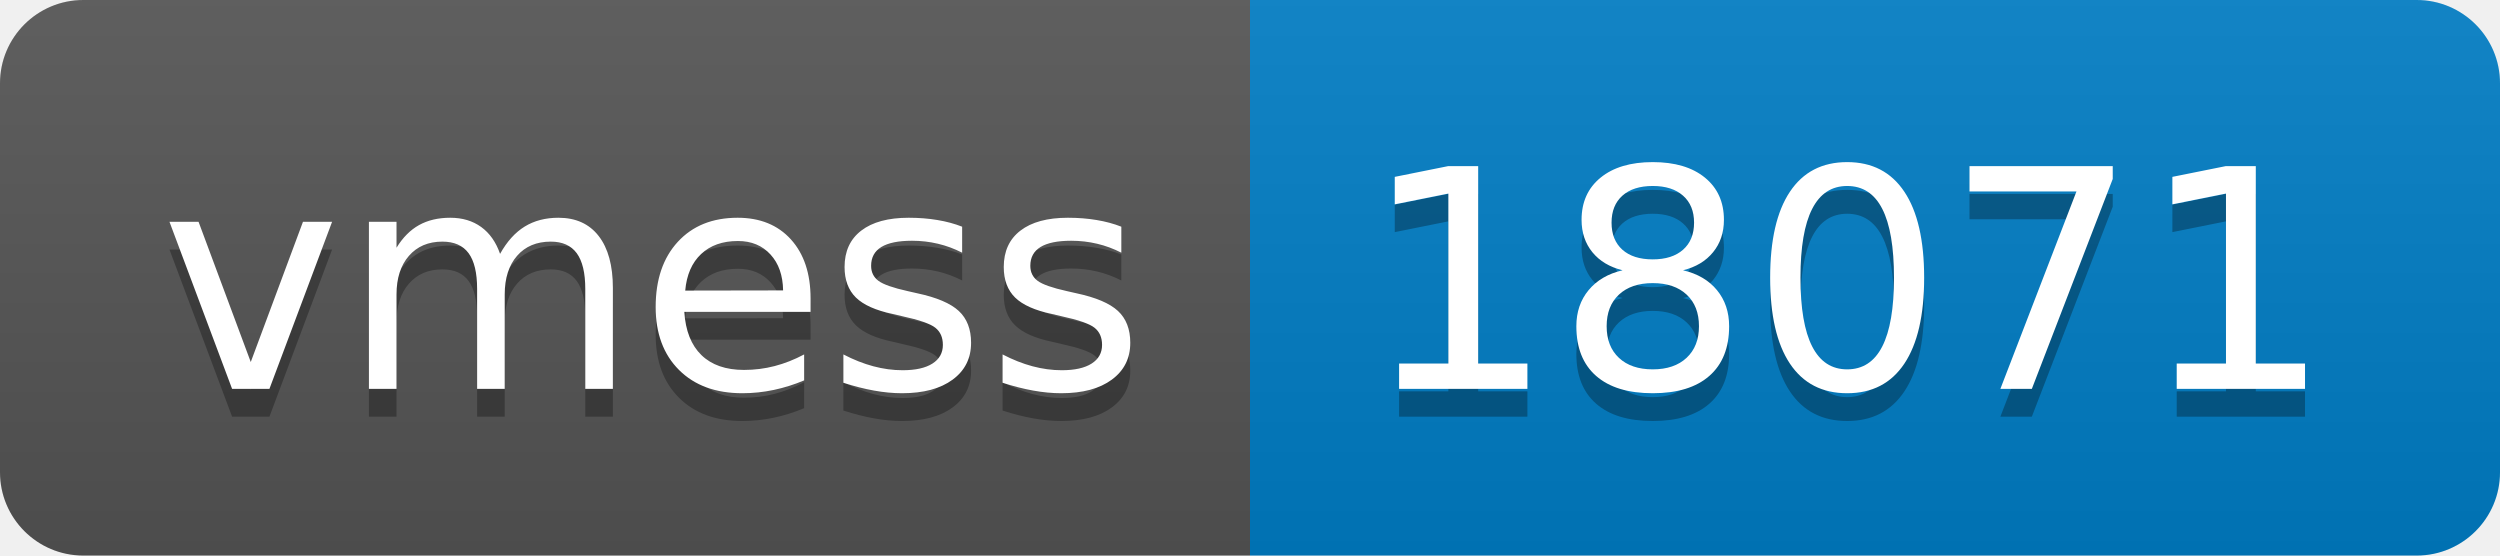
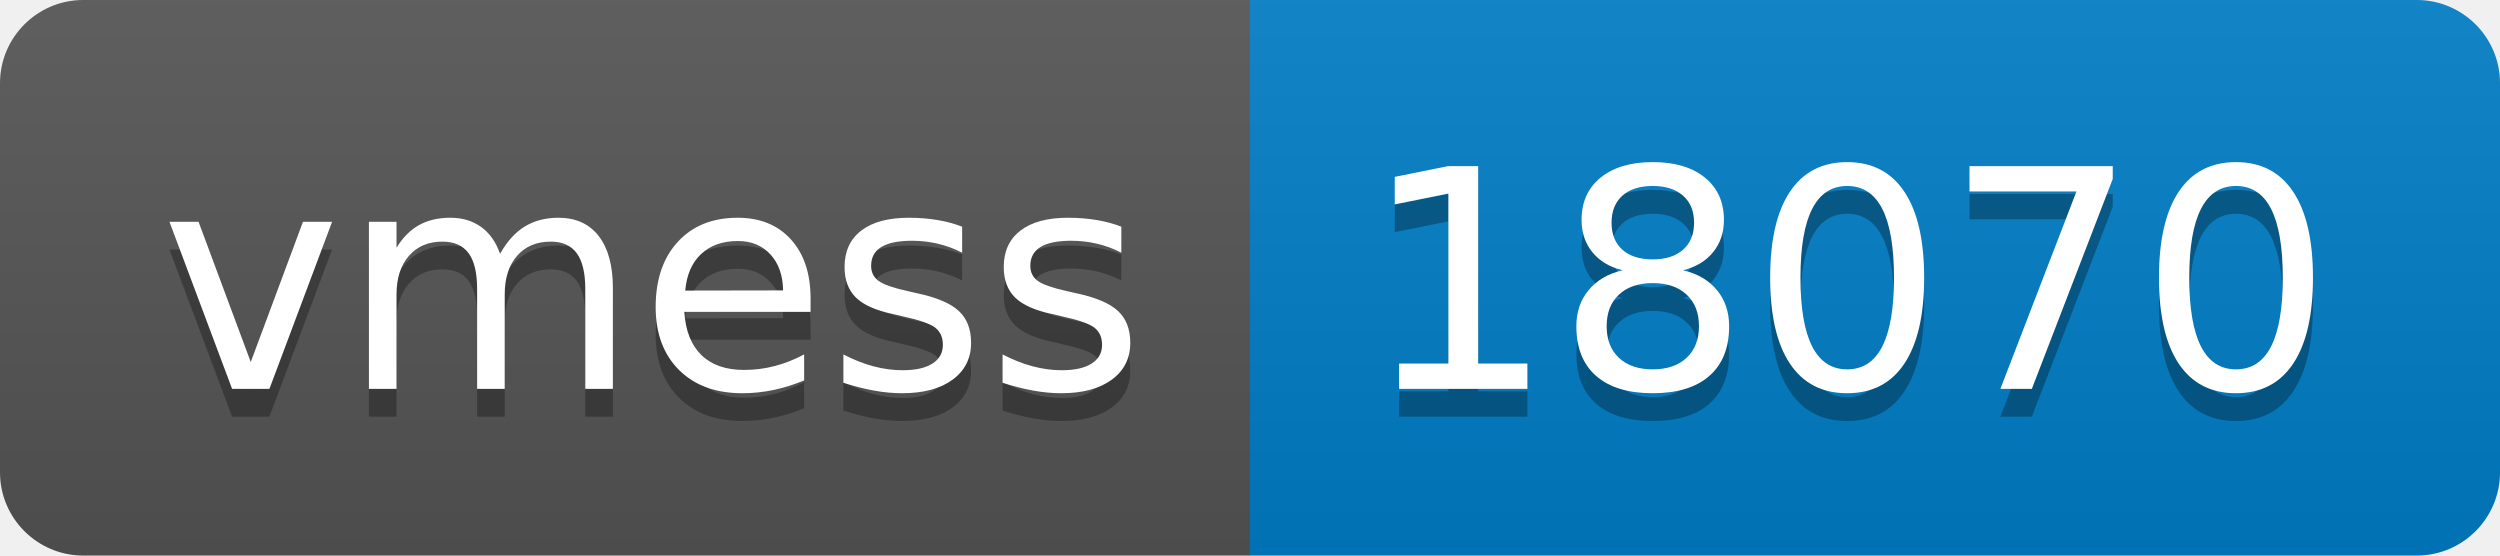
- <svg xmlns="http://www.w3.org/2000/svg" width="90" height="20" role="img" aria-label="vmess: 18071">
+ <svg xmlns="http://www.w3.org/2000/svg" width="90" height="20" role="img" aria-label="vmess: 18070">
  <linearGradient id="s" x2="0" y2="100%">
    <stop offset="0" stop-color="#bbb" stop-opacity=".1" />
    <stop offset="1" stop-opacity=".1" />
  </linearGradient>
  <clipPath id="r">
    <rect width="90" height="20" rx="3" fill="#fff" />
  </clipPath>
  <g clip-path="url(#r)">
    <rect width="45" height="20" fill="#555" />
    <rect x="45" width="45" height="20" fill="#007ec6" />
    <rect width="90" height="20" fill="url(#s)" />
  </g>
  <g fill="#fff" text-anchor="middle" font-family="Verdana,Geneva,DejaVu Sans,sans-serif" text-rendering="geometricPrecision" font-size="110">
    <text aria-hidden="true" x="235" y="150" fill="#010101" fill-opacity=".3" transform="scale(.1)" textLength="350">vmess</text>
    <text x="235" y="140" transform="scale(.1)" fill="#fff" textLength="350">vmess</text>
-     <text aria-hidden="true" x="665" y="150" fill="#010101" fill-opacity=".3" transform="scale(.1)" textLength="350">18071</text>
-     <text x="665" y="140" transform="scale(.1)" fill="#fff" textLength="350">18071</text>
+     <text aria-hidden="true" x="665" y="150" fill="#010101" fill-opacity=".3" transform="scale(.1)" textLength="350">18070</text>
+     <text x="665" y="140" transform="scale(.1)" fill="#fff" textLength="350">18070</text>
  </g>
</svg>
